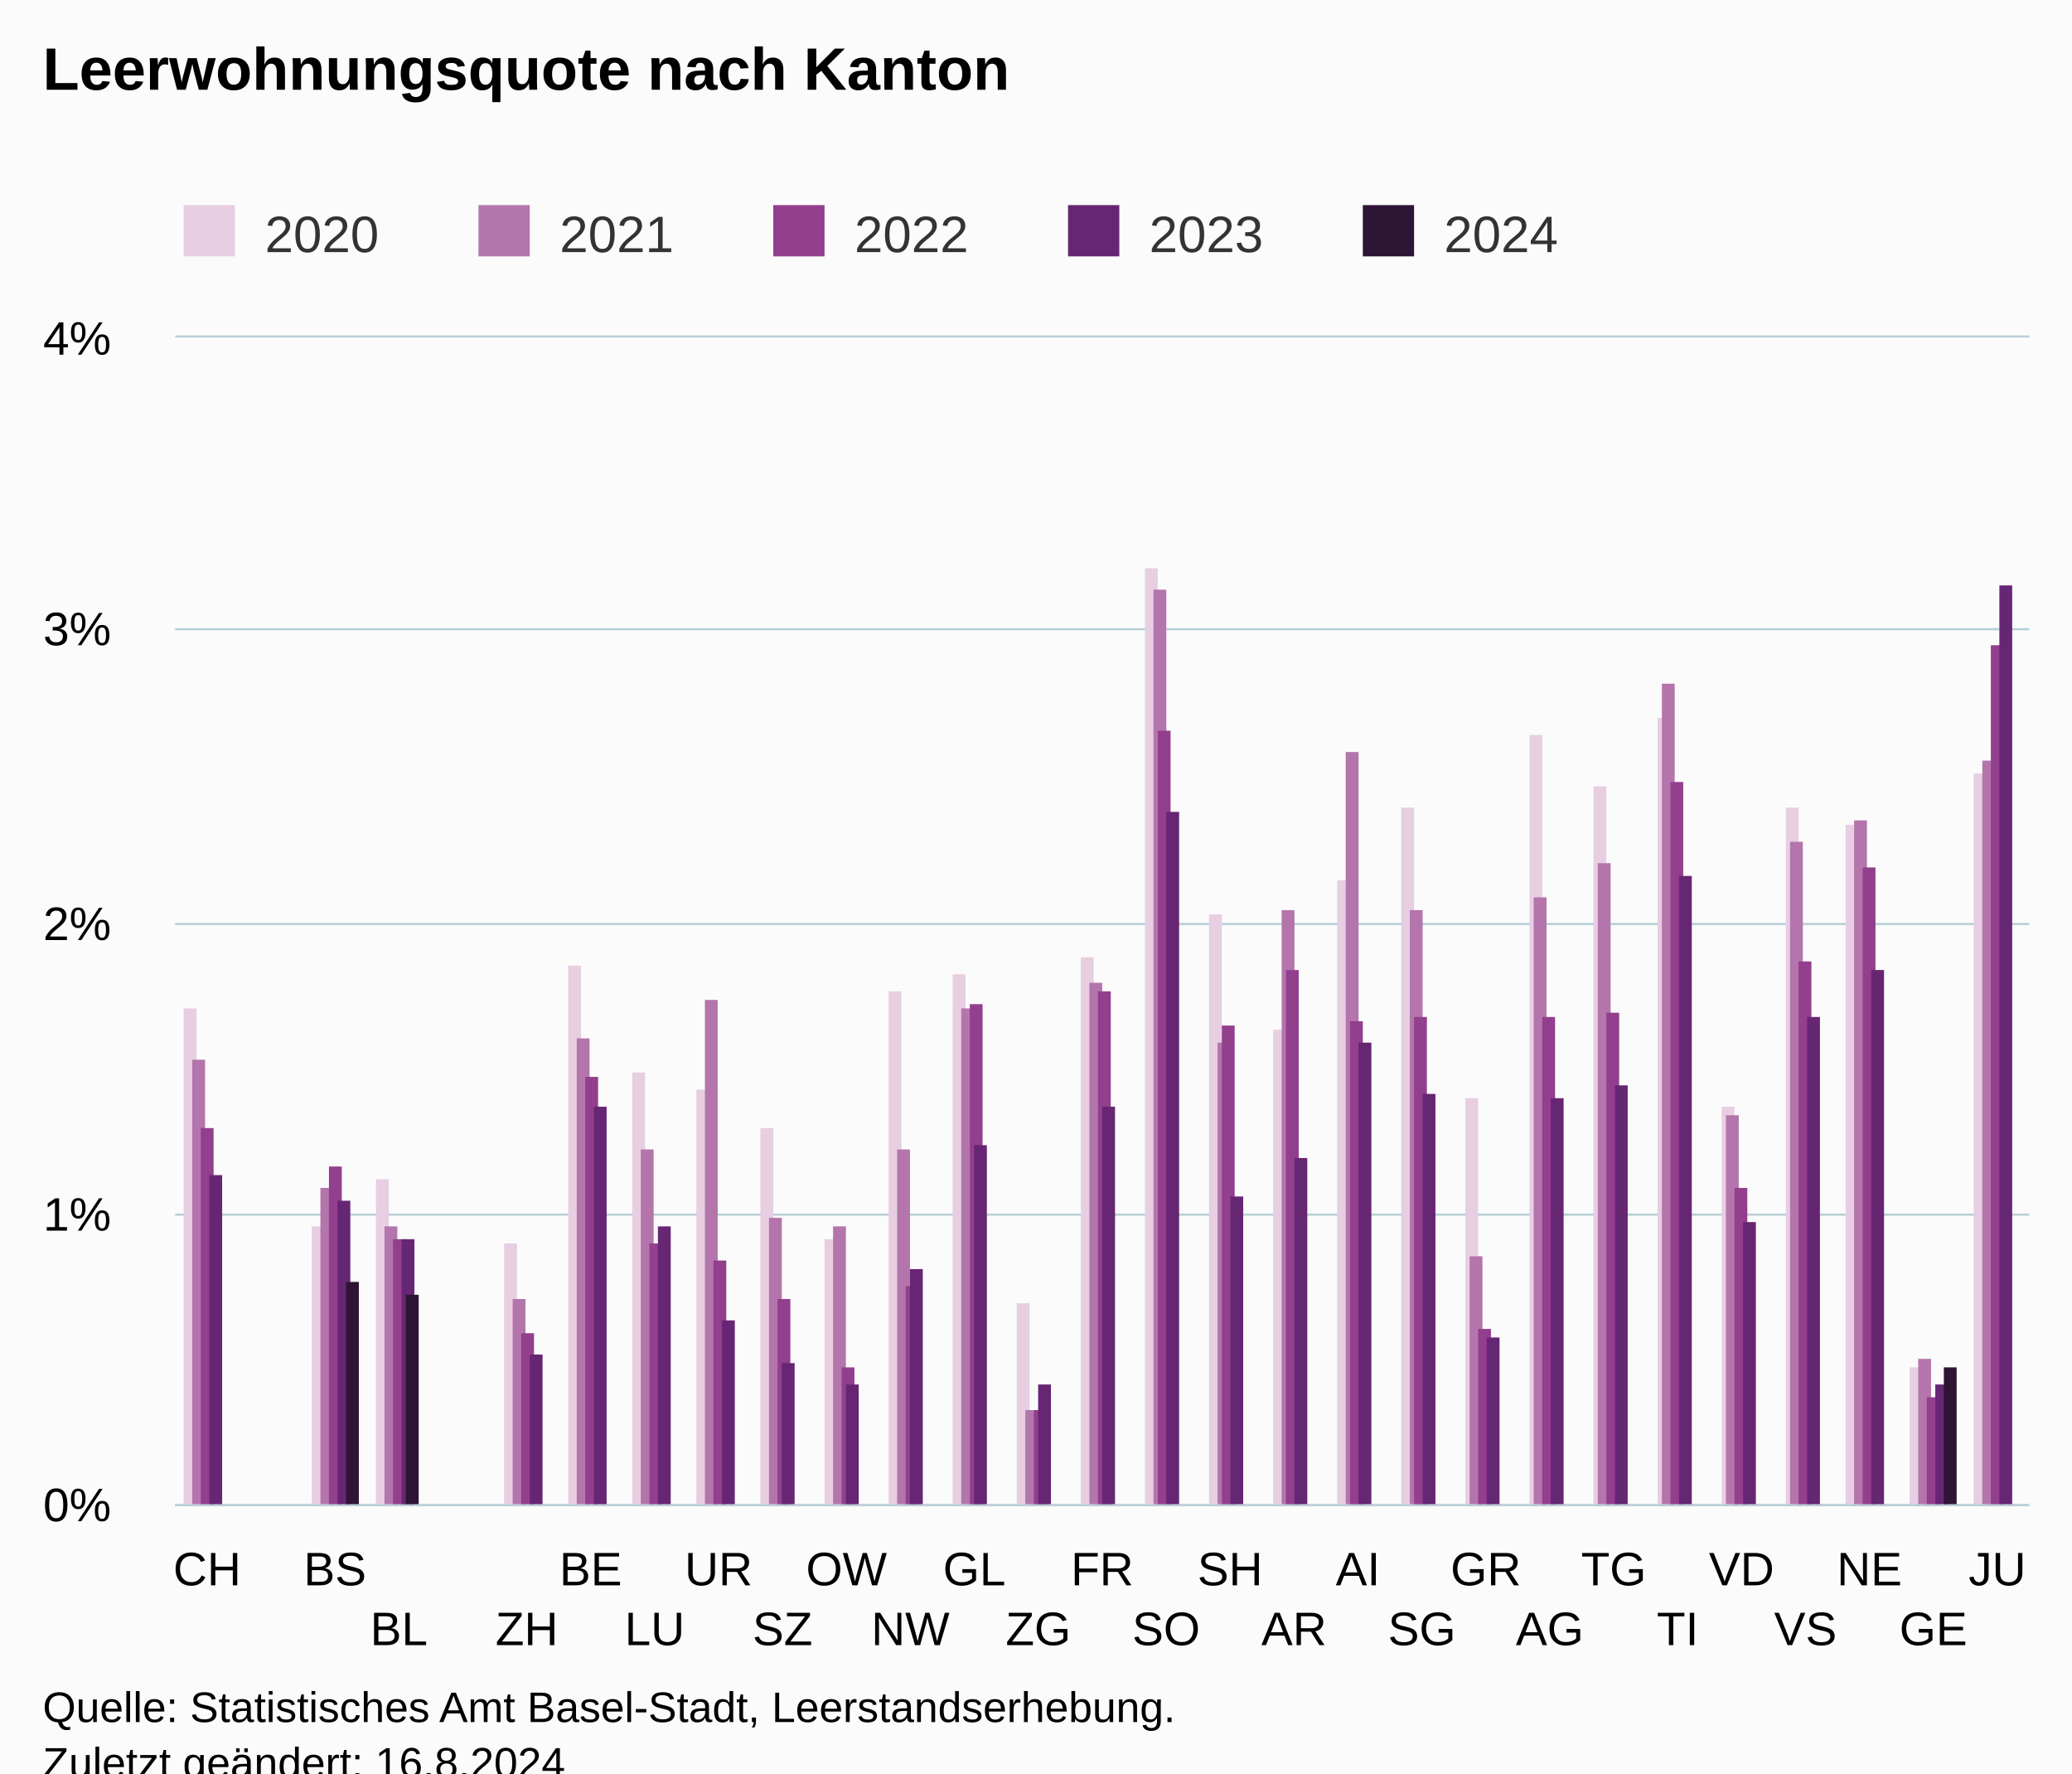
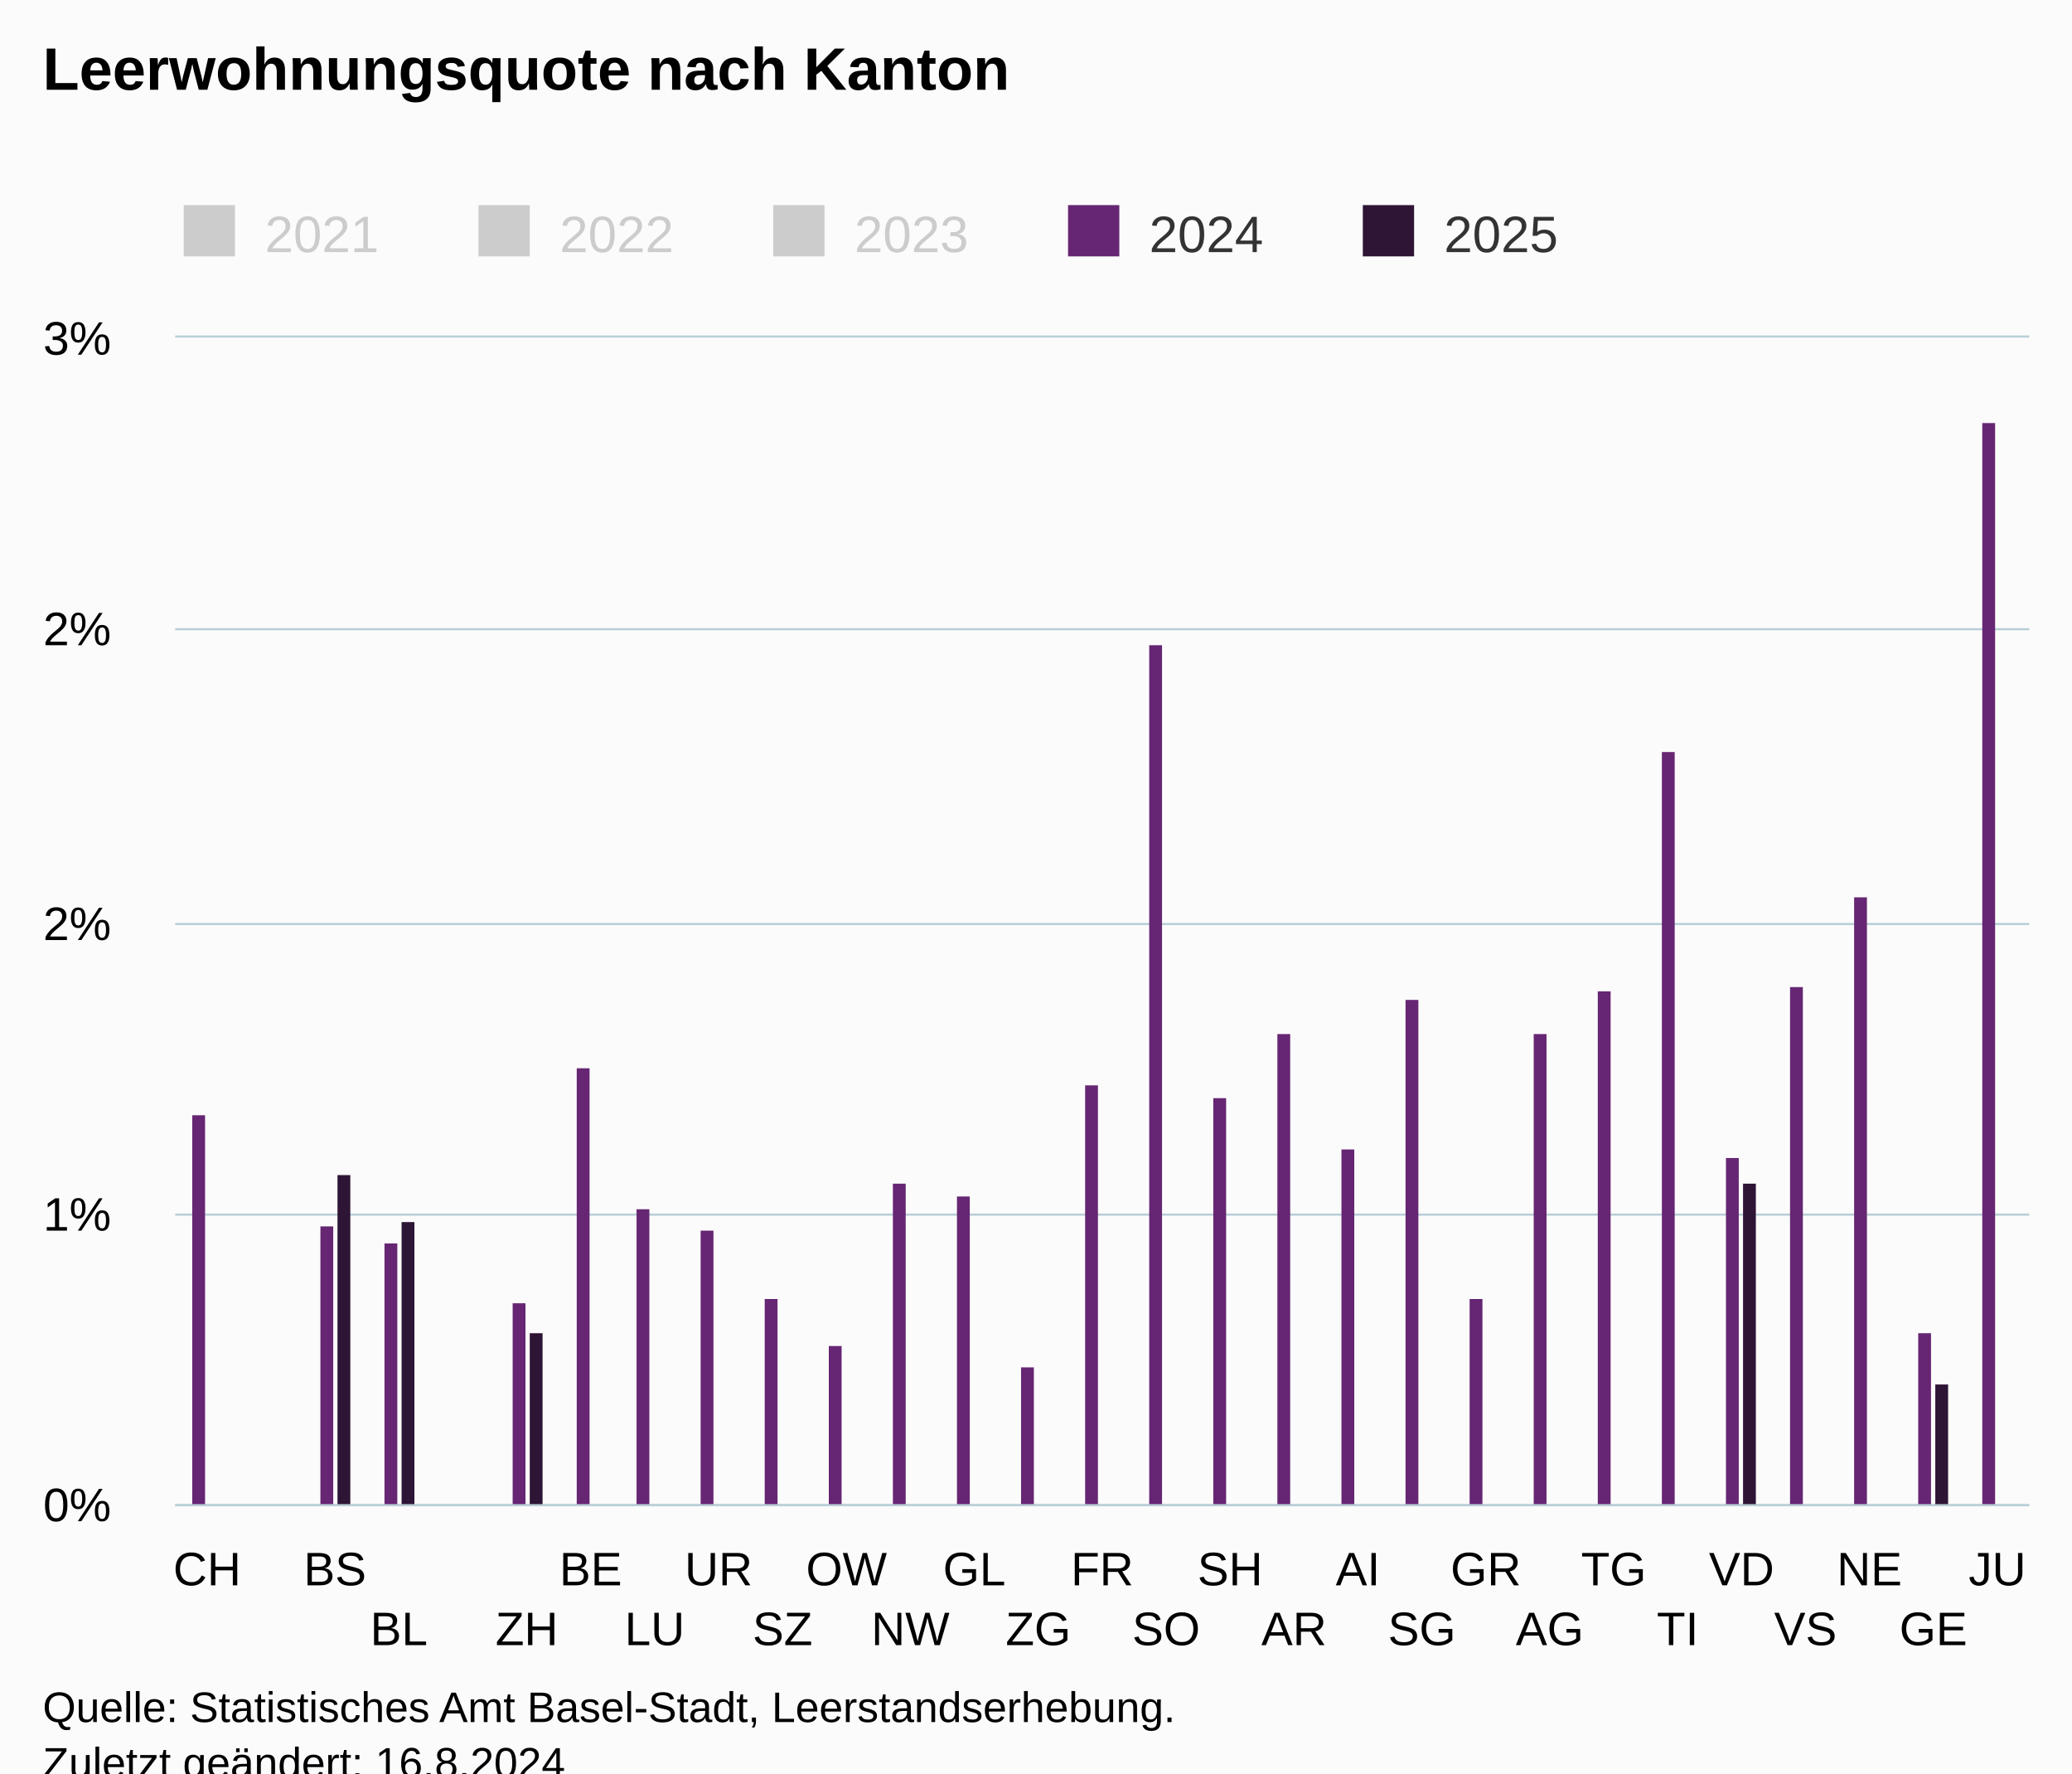
<svg xmlns="http://www.w3.org/2000/svg" version="1.1" class="highcharts-root" style="font-family:Arial;font-size:12px;" viewBox="0 0 485 415">
  <defs>
-     <clipPath id="highcharts-hne28bd-152-">
+     <clipPath id="highcharts-riwqvin-152-">
      <rect x="0" y="0" width="434" height="273" fill="none" />
    </clipPath>
-     <clipPath id="highcharts-hne28bd-182-">
+     <clipPath id="highcharts-riwqvin-182-">
      <rect x="0" y="0" width="434" height="273" fill="none" />
    </clipPath>
-     <clipPath id="highcharts-hne28bd-299-">
+     <clipPath id="highcharts-riwqvin-299-">
      <rect x="41" y="79" width="434" height="273" fill="none" />
    </clipPath>
  </defs>
  <rect fill="#fbfbfb" class="highcharts-background" x="0" y="0" width="485" height="428" rx="0" ry="0" />
  <rect fill="none" class="highcharts-plot-background" x="41" y="79" width="434" height="273" />
  <g class="highcharts-pane-group" data-z-index="0" />
  <g class="highcharts-grid highcharts-xaxis-grid" data-z-index="1">
    <path fill="none" data-z-index="1" class="highcharts-grid-line" d="M 55.5 79 L 55.5 352" opacity="1" />
    <path fill="none" data-z-index="1" class="highcharts-grid-line" d="M 70.5 79 L 70.5 352" opacity="1" />
    <path fill="none" data-z-index="1" class="highcharts-grid-line" d="M 85.5 79 L 85.5 352" opacity="1" />
    <path fill="none" data-z-index="1" class="highcharts-grid-line" d="M 100.5 79 L 100.5 352" opacity="1" />
    <path fill="none" data-z-index="1" class="highcharts-grid-line" d="M 115.5 79 L 115.5 352" opacity="1" />
    <path fill="none" data-z-index="1" class="highcharts-grid-line" d="M 130.5 79 L 130.5 352" opacity="1" />
    <path fill="none" data-z-index="1" class="highcharts-grid-line" d="M 145.5 79 L 145.5 352" opacity="1" />
    <path fill="none" data-z-index="1" class="highcharts-grid-line" d="M 160.5 79 L 160.5 352" opacity="1" />
    <path fill="none" data-z-index="1" class="highcharts-grid-line" d="M 175.5 79 L 175.5 352" opacity="1" />
    <path fill="none" data-z-index="1" class="highcharts-grid-line" d="M 190.5 79 L 190.5 352" opacity="1" />
    <path fill="none" data-z-index="1" class="highcharts-grid-line" d="M 205.5 79 L 205.5 352" opacity="1" />
    <path fill="none" data-z-index="1" class="highcharts-grid-line" d="M 220.5 79 L 220.5 352" opacity="1" />
    <path fill="none" data-z-index="1" class="highcharts-grid-line" d="M 235.5 79 L 235.5 352" opacity="1" />
    <path fill="none" data-z-index="1" class="highcharts-grid-line" d="M 250.5 79 L 250.5 352" opacity="1" />
    <path fill="none" data-z-index="1" class="highcharts-grid-line" d="M 264.5 79 L 264.5 352" opacity="1" />
    <path fill="none" data-z-index="1" class="highcharts-grid-line" d="M 279.5 79 L 279.5 352" opacity="1" />
    <path fill="none" data-z-index="1" class="highcharts-grid-line" d="M 294.5 79 L 294.5 352" opacity="1" />
    <path fill="none" data-z-index="1" class="highcharts-grid-line" d="M 309.5 79 L 309.5 352" opacity="1" />
    <path fill="none" data-z-index="1" class="highcharts-grid-line" d="M 324.5 79 L 324.5 352" opacity="1" />
    <path fill="none" data-z-index="1" class="highcharts-grid-line" d="M 339.5 79 L 339.5 352" opacity="1" />
    <path fill="none" data-z-index="1" class="highcharts-grid-line" d="M 354.5 79 L 354.5 352" opacity="1" />
    <path fill="none" data-z-index="1" class="highcharts-grid-line" d="M 369.5 79 L 369.5 352" opacity="1" />
    <path fill="none" data-z-index="1" class="highcharts-grid-line" d="M 384.5 79 L 384.5 352" opacity="1" />
    <path fill="none" data-z-index="1" class="highcharts-grid-line" d="M 399.5 79 L 399.5 352" opacity="1" />
    <path fill="none" data-z-index="1" class="highcharts-grid-line" d="M 414.5 79 L 414.5 352" opacity="1" />
    <path fill="none" data-z-index="1" class="highcharts-grid-line" d="M 429.5 79 L 429.5 352" opacity="1" />
    <path fill="none" data-z-index="1" class="highcharts-grid-line" d="M 444.5 79 L 444.5 352" opacity="1" />
    <path fill="none" data-z-index="1" class="highcharts-grid-line" d="M 459.5 79 L 459.5 352" opacity="1" />
    <path fill="none" data-z-index="1" class="highcharts-grid-line" d="M 474.5 79 L 474.5 352" opacity="1" />
    <path fill="none" data-z-index="1" class="highcharts-grid-line" d="M 40.5 79 L 40.5 352" opacity="1" />
  </g>
  <g class="highcharts-grid highcharts-yaxis-grid" data-z-index="1">
    <path fill="none" stroke="#B9CFD7" stroke-width="0.5" data-z-index="1" class="highcharts-grid-line" d="M 41 352.25 L 475 352.25" opacity="1" />
    <path fill="none" stroke="#B9CFD7" stroke-width="0.5" data-z-index="1" class="highcharts-grid-line" d="M 41 284.25 L 475 284.25" opacity="1" />
    <path fill="none" stroke="#B9CFD7" stroke-width="0.5" data-z-index="1" class="highcharts-grid-line" d="M 41 216.25 L 475 216.25" opacity="1" />
    <path fill="none" stroke="#B9CFD7" stroke-width="0.5" data-z-index="1" class="highcharts-grid-line" d="M 41 147.25 L 475 147.25" opacity="1" />
    <path fill="none" stroke="#B9CFD7" stroke-width="0.5" data-z-index="1" class="highcharts-grid-line" d="M 41 78.75 L 475 78.75" opacity="1" />
  </g>
  <rect fill="none" class="highcharts-plot-border" data-z-index="1" x="41" y="79" width="434" height="273" />
  <g class="highcharts-axis highcharts-xaxis" data-z-index="2">
    <path fill="none" class="highcharts-axis-line" stroke="#B9CFD7" stroke-width="0.5" data-z-index="7" d="M 41 352.25 L 475 352.25" />
  </g>
  <g class="highcharts-axis highcharts-yaxis" data-z-index="2">
    <path fill="none" class="highcharts-axis-line" data-z-index="7" d="M 41 79 L 41 352" />
  </g>
  <g class="highcharts-series-group" data-z-index="3">
-     <g class="highcharts-series highcharts-series-0 highcharts-column-series" data-z-index="0.1" opacity="1" transform="translate(41,79) scale(1 1)" clip-path="url(#highcharts-hne28bd-182-)">
-       <rect x="2" y="157" width="3" height="117" fill="#E7CEE2" opacity="1" class="highcharts-point" />
-       <rect x="32" y="208" width="3" height="66" fill="#E7CEE2" opacity="1" class="highcharts-point" />
-       <rect x="47" y="197" width="3" height="77" fill="#E7CEE2" opacity="1" class="highcharts-point" />
-       <rect x="77" y="212" width="3" height="62" fill="#E7CEE2" opacity="1" class="highcharts-point" />
-       <rect x="92" y="147" width="3" height="127" fill="#E7CEE2" opacity="1" class="highcharts-point" />
-       <rect x="107" y="172" width="3" height="102" fill="#E7CEE2" opacity="1" class="highcharts-point" />
-       <rect x="122" y="176" width="3" height="98" fill="#E7CEE2" opacity="1" class="highcharts-point" />
-       <rect x="137" y="185" width="3" height="89" fill="#E7CEE2" opacity="1" class="highcharts-point" />
-       <rect x="152" y="211" width="3" height="63" fill="#E7CEE2" opacity="1" class="highcharts-point" />
-       <rect x="167" y="153" width="3" height="121" fill="#E7CEE2" opacity="1" class="highcharts-point" />
-       <rect x="182" y="149" width="3" height="125" fill="#E7CEE2" opacity="1" class="highcharts-point" />
-       <rect x="197" y="226" width="3" height="48" fill="#E7CEE2" opacity="1" class="highcharts-point" />
-       <rect x="212" y="145" width="3" height="129" fill="#E7CEE2" opacity="1" class="highcharts-point" />
-       <rect x="227" y="54" width="3" height="220" fill="#E7CEE2" opacity="1" class="highcharts-point" />
-       <rect x="242" y="135" width="3" height="139" fill="#E7CEE2" opacity="1" class="highcharts-point" />
-       <rect x="257" y="162" width="3" height="112" fill="#E7CEE2" opacity="1" class="highcharts-point" />
-       <rect x="272" y="127" width="3" height="147" fill="#E7CEE2" opacity="1" class="highcharts-point" />
-       <rect x="287" y="110" width="3" height="164" fill="#E7CEE2" opacity="1" class="highcharts-point" />
-       <rect x="302" y="178" width="3" height="96" fill="#E7CEE2" opacity="1" class="highcharts-point" />
-       <rect x="317" y="93" width="3" height="181" fill="#E7CEE2" opacity="1" class="highcharts-point" />
-       <rect x="332" y="105" width="3" height="169" fill="#E7CEE2" opacity="1" class="highcharts-point" />
-       <rect x="347" y="89" width="3" height="185" fill="#E7CEE2" opacity="1" class="highcharts-point" />
-       <rect x="362" y="180" width="3" height="94" fill="#E7CEE2" opacity="1" class="highcharts-point" />
-       <rect x="377" y="110" width="3" height="164" fill="#E7CEE2" opacity="1" class="highcharts-point" />
-       <rect x="391" y="114" width="3" height="160" fill="#E7CEE2" opacity="1" class="highcharts-point" />
-       <rect x="406" y="241" width="3" height="33" fill="#E7CEE2" opacity="1" class="highcharts-point" />
-       <rect x="421" y="102" width="3" height="172" fill="#E7CEE2" opacity="1" class="highcharts-point" />
-     </g>
-     <g class="highcharts-markers highcharts-series-0 highcharts-column-series" data-z-index="0.1" opacity="1" transform="translate(41,79) scale(1 1)" clip-path="none" />
-     <g class="highcharts-series highcharts-series-1 highcharts-column-series" data-z-index="0.1" opacity="1" transform="translate(41,79) scale(1 1)" clip-path="url(#highcharts-hne28bd-182-)">
-       <rect x="4" y="169" width="3" height="105" fill="#B375AB" opacity="1" class="highcharts-point" />
-       <rect x="34" y="199" width="3" height="75" fill="#B375AB" opacity="1" class="highcharts-point" />
-       <rect x="49" y="208" width="3" height="66" fill="#B375AB" opacity="1" class="highcharts-point" />
-       <rect x="79" y="225" width="3" height="49" fill="#B375AB" opacity="1" class="highcharts-point" />
-       <rect x="94" y="164" width="3" height="110" fill="#B375AB" opacity="1" class="highcharts-point" />
-       <rect x="109" y="190" width="3" height="84" fill="#B375AB" opacity="1" class="highcharts-point" />
-       <rect x="124" y="155" width="3" height="119" fill="#B375AB" opacity="1" class="highcharts-point" />
-       <rect x="139" y="206" width="3" height="68" fill="#B375AB" opacity="1" class="highcharts-point" />
-       <rect x="154" y="208" width="3" height="66" fill="#B375AB" opacity="1" class="highcharts-point" />
-       <rect x="169" y="190" width="3" height="84" fill="#B375AB" opacity="1" class="highcharts-point" />
-       <rect x="184" y="157" width="3" height="117" fill="#B375AB" opacity="1" class="highcharts-point" />
-       <rect x="199" y="251" width="3" height="23" fill="#B375AB" opacity="1" class="highcharts-point" />
-       <rect x="214" y="151" width="3" height="123" fill="#B375AB" opacity="1" class="highcharts-point" />
-       <rect x="229" y="59" width="3" height="215" fill="#B375AB" opacity="1" class="highcharts-point" />
-       <rect x="244" y="165" width="3" height="109" fill="#B375AB" opacity="1" class="highcharts-point" />
-       <rect x="259" y="134" width="3" height="140" fill="#B375AB" opacity="1" class="highcharts-point" />
-       <rect x="274" y="97" width="3" height="177" fill="#B375AB" opacity="1" class="highcharts-point" />
-       <rect x="289" y="134" width="3" height="140" fill="#B375AB" opacity="1" class="highcharts-point" />
-       <rect x="303" y="215" width="3" height="59" fill="#B375AB" opacity="1" class="highcharts-point" />
-       <rect x="318" y="131" width="3" height="143" fill="#B375AB" opacity="1" class="highcharts-point" />
-       <rect x="333" y="123" width="3" height="151" fill="#B375AB" opacity="1" class="highcharts-point" />
-       <rect x="348" y="81" width="3" height="193" fill="#B375AB" opacity="1" class="highcharts-point" />
-       <rect x="363" y="182" width="3" height="92" fill="#B375AB" opacity="1" class="highcharts-point" />
-       <rect x="378" y="118" width="3" height="156" fill="#B375AB" opacity="1" class="highcharts-point" />
-       <rect x="393" y="113" width="3" height="161" fill="#B375AB" opacity="1" class="highcharts-point" />
-       <rect x="408" y="239" width="3" height="35" fill="#B375AB" opacity="1" class="highcharts-point" />
-       <rect x="423" y="99" width="3" height="175" fill="#B375AB" opacity="1" class="highcharts-point" />
-     </g>
-     <g class="highcharts-markers highcharts-series-1 highcharts-column-series" data-z-index="0.1" opacity="1" transform="translate(41,79) scale(1 1)" clip-path="none" />
-     <g class="highcharts-series highcharts-series-2 highcharts-column-series" data-z-index="0.1" opacity="1" transform="translate(41,79) scale(1 1)" clip-path="url(#highcharts-hne28bd-182-)">
-       <rect x="6" y="185" width="3" height="89" fill="#923F8D" opacity="1" class="highcharts-point" />
-       <rect x="36" y="194" width="3" height="80" fill="#923F8D" opacity="1" class="highcharts-point" />
-       <rect x="51" y="211" width="3" height="63" fill="#923F8D" opacity="1" class="highcharts-point" />
-       <rect x="81" y="233" width="3" height="41" fill="#923F8D" opacity="1" class="highcharts-point" />
-       <rect x="96" y="173" width="3" height="101" fill="#923F8D" opacity="1" class="highcharts-point" />
-       <rect x="111" y="212" width="3" height="62" fill="#923F8D" opacity="1" class="highcharts-point" />
-       <rect x="126" y="216" width="3" height="58" fill="#923F8D" opacity="1" class="highcharts-point" />
-       <rect x="141" y="225" width="3" height="49" fill="#923F8D" opacity="1" class="highcharts-point" />
-       <rect x="156" y="241" width="3" height="33" fill="#923F8D" opacity="1" class="highcharts-point" />
-       <rect x="171" y="222" width="3" height="52" fill="#923F8D" opacity="1" class="highcharts-point" />
-       <rect x="186" y="156" width="3" height="118" fill="#923F8D" opacity="1" class="highcharts-point" />
-       <rect x="201" y="251" width="3" height="23" fill="#923F8D" opacity="1" class="highcharts-point" />
-       <rect x="216" y="153" width="3" height="121" fill="#923F8D" opacity="1" class="highcharts-point" />
-       <rect x="230" y="92" width="3" height="182" fill="#923F8D" opacity="1" class="highcharts-point" />
-       <rect x="245" y="161" width="3" height="113" fill="#923F8D" opacity="1" class="highcharts-point" />
-       <rect x="260" y="148" width="3" height="126" fill="#923F8D" opacity="1" class="highcharts-point" />
-       <rect x="275" y="160" width="3" height="114" fill="#923F8D" opacity="1" class="highcharts-point" />
-       <rect x="290" y="159" width="3" height="115" fill="#923F8D" opacity="1" class="highcharts-point" />
-       <rect x="305" y="232" width="3" height="42" fill="#923F8D" opacity="1" class="highcharts-point" />
-       <rect x="320" y="159" width="3" height="115" fill="#923F8D" opacity="1" class="highcharts-point" />
-       <rect x="335" y="158" width="3" height="116" fill="#923F8D" opacity="1" class="highcharts-point" />
-       <rect x="350" y="104" width="3" height="170" fill="#923F8D" opacity="1" class="highcharts-point" />
-       <rect x="365" y="199" width="3" height="75" fill="#923F8D" opacity="1" class="highcharts-point" />
-       <rect x="380" y="146" width="3" height="128" fill="#923F8D" opacity="1" class="highcharts-point" />
-       <rect x="395" y="124" width="3" height="150" fill="#923F8D" opacity="1" class="highcharts-point" />
-       <rect x="410" y="248" width="3" height="26" fill="#923F8D" opacity="1" class="highcharts-point" />
-       <rect x="425" y="72" width="3" height="202" fill="#923F8D" opacity="1" class="highcharts-point" />
-     </g>
-     <g class="highcharts-markers highcharts-series-2 highcharts-column-series" data-z-index="0.1" opacity="1" transform="translate(41,79) scale(1 1)" clip-path="none" />
-     <g class="highcharts-series highcharts-series-3 highcharts-column-series" data-z-index="0.1" opacity="1" transform="translate(41,79) scale(1 1)" clip-path="url(#highcharts-hne28bd-182-)">
-       <rect x="8" y="196" width="3" height="78" fill="#662673" opacity="1" class="highcharts-point" />
-       <rect x="38" y="202" width="3" height="72" fill="#662673" opacity="1" class="highcharts-point" />
-       <rect x="53" y="211" width="3" height="63" fill="#662673" opacity="1" class="highcharts-point" />
-       <rect x="83" y="238" width="3" height="36" fill="#662673" opacity="1" class="highcharts-point" />
-       <rect x="98" y="180" width="3" height="94" fill="#662673" opacity="1" class="highcharts-point" />
-       <rect x="113" y="208" width="3" height="66" fill="#662673" opacity="1" class="highcharts-point" />
-       <rect x="128" y="230" width="3" height="44" fill="#662673" opacity="1" class="highcharts-point" />
-       <rect x="142" y="240" width="3" height="34" fill="#662673" opacity="1" class="highcharts-point" />
-       <rect x="157" y="245" width="3" height="29" fill="#662673" opacity="1" class="highcharts-point" />
-       <rect x="172" y="218" width="3" height="56" fill="#662673" opacity="1" class="highcharts-point" />
-       <rect x="187" y="189" width="3" height="85" fill="#662673" opacity="1" class="highcharts-point" />
-       <rect x="202" y="245" width="3" height="29" fill="#662673" opacity="1" class="highcharts-point" />
-       <rect x="217" y="180" width="3" height="94" fill="#662673" opacity="1" class="highcharts-point" />
-       <rect x="232" y="111" width="3" height="163" fill="#662673" opacity="1" class="highcharts-point" />
-       <rect x="247" y="201" width="3" height="73" fill="#662673" opacity="1" class="highcharts-point" />
-       <rect x="262" y="192" width="3" height="82" fill="#662673" opacity="1" class="highcharts-point" />
-       <rect x="277" y="165" width="3" height="109" fill="#662673" opacity="1" class="highcharts-point" />
-       <rect x="292" y="177" width="3" height="97" fill="#662673" opacity="1" class="highcharts-point" />
-       <rect x="307" y="234" width="3" height="40" fill="#662673" opacity="1" class="highcharts-point" />
-       <rect x="322" y="178" width="3" height="96" fill="#662673" opacity="1" class="highcharts-point" />
-       <rect x="337" y="175" width="3" height="99" fill="#662673" opacity="1" class="highcharts-point" />
-       <rect x="352" y="126" width="3" height="148" fill="#662673" opacity="1" class="highcharts-point" />
-       <rect x="367" y="207" width="3" height="67" fill="#662673" opacity="1" class="highcharts-point" />
-       <rect x="382" y="159" width="3" height="115" fill="#662673" opacity="1" class="highcharts-point" />
-       <rect x="397" y="148" width="3" height="126" fill="#662673" opacity="1" class="highcharts-point" />
-       <rect x="412" y="245" width="3" height="29" fill="#662673" opacity="1" class="highcharts-point" />
-       <rect x="427" y="58" width="3" height="216" fill="#662673" opacity="1" class="highcharts-point" />
+     <g class="highcharts-series highcharts-series-0 highcharts-column-series" visibility="hidden" data-z-index="0.1" opacity="1" transform="translate(41,79) scale(1 1)" clip-path="url(#highcharts-riwqvin-182-)" />
+     <g class="highcharts-markers highcharts-series-0 highcharts-column-series" visibility="hidden" data-z-index="0.1" opacity="1" transform="translate(41,79) scale(1 1)" clip-path="none" />
+     <g class="highcharts-series highcharts-series-1 highcharts-column-series" visibility="hidden" data-z-index="0.1" opacity="1" transform="translate(41,79) scale(1 1)" clip-path="url(#highcharts-riwqvin-182-)" />
+     <g class="highcharts-markers highcharts-series-1 highcharts-column-series" visibility="hidden" data-z-index="0.1" opacity="1" transform="translate(41,79) scale(1 1)" clip-path="none" />
+     <g class="highcharts-series highcharts-series-2 highcharts-column-series" visibility="hidden" data-z-index="0.1" opacity="1" transform="translate(41,79) scale(1 1)" clip-path="url(#highcharts-riwqvin-182-)" />
+     <g class="highcharts-markers highcharts-series-2 highcharts-column-series" visibility="hidden" data-z-index="0.1" opacity="1" transform="translate(41,79) scale(1 1)" clip-path="none" />
+     <g class="highcharts-series highcharts-series-3 highcharts-column-series" data-z-index="0.1" opacity="1" transform="translate(41,79) scale(1 1)" clip-path="url(#highcharts-riwqvin-182-)">
+       <rect x="4" y="182" width="3" height="92" fill="#662673" opacity="1" class="highcharts-point" />
+       <rect x="34" y="208" width="3" height="66" fill="#662673" opacity="1" class="highcharts-point" />
+       <rect x="49" y="212" width="3" height="62" fill="#662673" opacity="1" class="highcharts-point" />
+       <rect x="79" y="226" width="3" height="48" fill="#662673" opacity="1" class="highcharts-point" />
+       <rect x="94" y="171" width="3" height="103" fill="#662673" opacity="1" class="highcharts-point" />
+       <rect x="108" y="204" width="3" height="70" fill="#662673" opacity="1" class="highcharts-point" />
+       <rect x="123" y="209" width="3" height="65" fill="#662673" opacity="1" class="highcharts-point" />
+       <rect x="138" y="225" width="3" height="49" fill="#662673" opacity="1" class="highcharts-point" />
+       <rect x="153" y="236" width="3" height="38" fill="#662673" opacity="1" class="highcharts-point" />
+       <rect x="168" y="198" width="3" height="76" fill="#662673" opacity="1" class="highcharts-point" />
+       <rect x="183" y="201" width="3" height="73" fill="#662673" opacity="1" class="highcharts-point" />
+       <rect x="198" y="241" width="3" height="33" fill="#662673" opacity="1" class="highcharts-point" />
+       <rect x="213" y="175" width="3" height="99" fill="#662673" opacity="1" class="highcharts-point" />
+       <rect x="228" y="72" width="3" height="202" fill="#662673" opacity="1" class="highcharts-point" />
+       <rect x="243" y="178" width="3" height="96" fill="#662673" opacity="1" class="highcharts-point" />
+       <rect x="258" y="163" width="3" height="111" fill="#662673" opacity="1" class="highcharts-point" />
+       <rect x="273" y="190" width="3" height="84" fill="#662673" opacity="1" class="highcharts-point" />
+       <rect x="288" y="155" width="3" height="119" fill="#662673" opacity="1" class="highcharts-point" />
+       <rect x="303" y="225" width="3" height="49" fill="#662673" opacity="1" class="highcharts-point" />
+       <rect x="318" y="163" width="3" height="111" fill="#662673" opacity="1" class="highcharts-point" />
+       <rect x="333" y="153" width="3" height="121" fill="#662673" opacity="1" class="highcharts-point" />
+       <rect x="348" y="97" width="3" height="177" fill="#662673" opacity="1" class="highcharts-point" />
+       <rect x="363" y="192" width="3" height="82" fill="#662673" opacity="1" class="highcharts-point" />
+       <rect x="378" y="152" width="3" height="122" fill="#662673" opacity="1" class="highcharts-point" />
+       <rect x="393" y="131" width="3" height="143" fill="#662673" opacity="1" class="highcharts-point" />
+       <rect x="408" y="233" width="3" height="41" fill="#662673" opacity="1" class="highcharts-point" />
+       <rect x="423" y="20" width="3" height="254" fill="#662673" opacity="1" class="highcharts-point" />
    </g>
    <g class="highcharts-markers highcharts-series-3 highcharts-column-series" data-z-index="0.1" opacity="1" transform="translate(41,79) scale(1 1)" clip-path="none" />
-     <g class="highcharts-series highcharts-series-4 highcharts-column-series" data-z-index="0.1" opacity="1" transform="translate(41,79) scale(1 1)" clip-path="url(#highcharts-hne28bd-182-)">
-       <rect x="40" y="221" width="3" height="53" fill="#2E1435" opacity="1" class="highcharts-point" />
-       <rect x="54" y="224" width="3" height="50" fill="#2E1435" opacity="1" class="highcharts-point" />
-       <rect x="414" y="241" width="3" height="33" fill="#2E1435" opacity="1" class="highcharts-point" />
+     <g class="highcharts-series highcharts-series-4 highcharts-column-series" data-z-index="0.1" opacity="1" transform="translate(41,79) scale(1 1)" clip-path="url(#highcharts-riwqvin-182-)">
+       <rect x="38" y="196" width="3" height="78" fill="#2E1435" opacity="1" class="highcharts-point" />
+       <rect x="53" y="207" width="3" height="67" fill="#2E1435" opacity="1" class="highcharts-point" />
+       <rect x="83" y="233" width="3" height="41" fill="#2E1435" opacity="1" class="highcharts-point" />
+       <rect x="367" y="198" width="3" height="76" fill="#2E1435" opacity="1" class="highcharts-point" />
+       <rect x="412" y="245" width="3" height="29" fill="#2E1435" opacity="1" class="highcharts-point" />
    </g>
    <g class="highcharts-markers highcharts-series-4 highcharts-column-series" data-z-index="0.1" opacity="1" transform="translate(41,79) scale(1 1)" clip-path="none" />
  </g>
  <text x="10" text-anchor="start" class="highcharts-title" data-z-index="4" style="color:#000000;font-size:14px;font-weight:bold;fill:#000000;" y="21">
    <tspan>Leerwohnungsquote nach Kanton</tspan>
  </text>
  <text x="10" text-anchor="start" class="highcharts-subtitle" data-z-index="4" style="color:#000000;font-size:12px;font-weight:normal;fill:#000000;" y="40" />
  <text x="10" text-anchor="start" class="highcharts-caption" data-z-index="4" style="color:#666666;fill:#666666;" y="400" />
  <g class="highcharts-legend" data-z-index="7" transform="translate(33,41)">
    <rect fill="none" class="highcharts-legend-box" rx="0" ry="0" x="0" y="0" width="341" height="26" visibility="visible" />
    <g data-z-index="1">
      <g>
-         <g class="highcharts-legend-item highcharts-column-series highcharts-color-undefined highcharts-series-0" data-z-index="1" transform="translate(8,3)">
-           <text x="21" style="color:#333333;cursor:pointer;font-size:12px;font-weight:normal;fill:#333333;" text-anchor="start" data-z-index="2" y="15">
-             <tspan>2020</tspan>
-           </text>
-           <rect x="2" y="4" width="12" height="12" fill="#E7CEE2" class="highcharts-point" data-z-index="3" />
-         </g>
-         <g class="highcharts-legend-item highcharts-column-series highcharts-color-undefined highcharts-series-1" data-z-index="1" transform="translate(77,3)">
-           <text x="21" y="15" style="color:#333333;cursor:pointer;font-size:12px;font-weight:normal;fill:#333333;" text-anchor="start" data-z-index="2">
+         <g class="highcharts-legend-item highcharts-column-series highcharts-color-undefined highcharts-series-0 highcharts-legend-item-hidden" data-z-index="1" transform="translate(8,3)">
+           <text x="21" style="color:#cccccc;cursor:pointer;font-size:12px;font-weight:normal;fill:#cccccc;" text-anchor="start" data-z-index="2" y="15">
            <tspan>2021</tspan>
          </text>
-           <rect x="2" y="4" width="12" height="12" fill="#B375AB" class="highcharts-point" data-z-index="3" />
+           <rect x="2" y="4" width="12" height="12" fill="#cccccc" class="highcharts-point" data-z-index="3" />
        </g>
-         <g class="highcharts-legend-item highcharts-column-series highcharts-color-undefined highcharts-series-2" data-z-index="1" transform="translate(146,3)">
-           <text x="21" y="15" style="color:#333333;cursor:pointer;font-size:12px;font-weight:normal;fill:#333333;" text-anchor="start" data-z-index="2">
+         <g class="highcharts-legend-item highcharts-column-series highcharts-color-undefined highcharts-series-1 highcharts-legend-item-hidden" data-z-index="1" transform="translate(77,3)">
+           <text x="21" y="15" style="color:#cccccc;cursor:pointer;font-size:12px;font-weight:normal;fill:#cccccc;" text-anchor="start" data-z-index="2">
            <tspan>2022</tspan>
          </text>
-           <rect x="2" y="4" width="12" height="12" fill="#923F8D" class="highcharts-point" data-z-index="3" />
+           <rect x="2" y="4" width="12" height="12" fill="#cccccc" class="highcharts-point" data-z-index="3" />
+         </g>
+         <g class="highcharts-legend-item highcharts-column-series highcharts-color-undefined highcharts-series-2 highcharts-legend-item-hidden" data-z-index="1" transform="translate(146,3)">
+           <text x="21" y="15" style="color:#cccccc;cursor:pointer;font-size:12px;font-weight:normal;fill:#cccccc;" text-anchor="start" data-z-index="2">
+             <tspan>2023</tspan>
+           </text>
+           <rect x="2" y="4" width="12" height="12" fill="#cccccc" class="highcharts-point" data-z-index="3" />
        </g>
        <g class="highcharts-legend-item highcharts-column-series highcharts-color-undefined highcharts-series-3" data-z-index="1" transform="translate(215,3)">
          <text x="21" y="15" style="color:#333333;cursor:pointer;font-size:12px;font-weight:normal;fill:#333333;" text-anchor="start" data-z-index="2">
-             <tspan>2023</tspan>
+             <tspan>2024</tspan>
          </text>
          <rect x="2" y="4" width="12" height="12" fill="#662673" class="highcharts-point" data-z-index="3" />
        </g>
        <g class="highcharts-legend-item highcharts-column-series highcharts-color-undefined highcharts-series-4" data-z-index="1" transform="translate(284,3)">
          <text x="21" y="15" style="color:#333333;cursor:pointer;font-size:12px;font-weight:normal;fill:#333333;" text-anchor="start" data-z-index="2">
-             <tspan>2024</tspan>
+             <tspan>2025</tspan>
          </text>
          <rect x="2" y="4" width="12" height="12" fill="#2E1435" class="highcharts-point" data-z-index="3" />
        </g>
      </g>
    </g>
  </g>
  <g class="highcharts-axis-labels highcharts-xaxis-labels" data-z-index="7">
    <text x="48.483" style="color:#000000;cursor:default;font-size:11px;fill:#000000;" text-anchor="middle" transform="translate(0,0)" y="371" opacity="1">CH</text>
    <text x="63.448" style="color:#000000;cursor:default;font-size:11px;fill:#000000;" text-anchor="middle" transform="translate(0,0)" y="385" opacity="1" />
    <text x="78.414" style="color:#000000;cursor:default;font-size:11px;fill:#000000;" text-anchor="middle" transform="translate(0,0)" y="371" opacity="1">BS</text>
    <text x="93.379" style="color:#000000;cursor:default;font-size:11px;fill:#000000;" text-anchor="middle" transform="translate(0,0)" y="385" opacity="1">BL</text>
    <text x="108.345" style="color:#000000;cursor:default;font-size:11px;fill:#000000;" text-anchor="middle" transform="translate(0,0)" y="371" opacity="1" />
    <text x="123.31" style="color:#000000;cursor:default;font-size:11px;fill:#000000;" text-anchor="middle" transform="translate(0,0)" y="385" opacity="1">ZH</text>
    <text x="138.276" style="color:#000000;cursor:default;font-size:11px;fill:#000000;" text-anchor="middle" transform="translate(0,0)" y="371" opacity="1">BE</text>
    <text x="153.241" style="color:#000000;cursor:default;font-size:11px;fill:#000000;" text-anchor="middle" transform="translate(0,0)" y="385" opacity="1">LU</text>
    <text x="168.207" style="color:#000000;cursor:default;font-size:11px;fill:#000000;" text-anchor="middle" transform="translate(0,0)" y="371" opacity="1">UR</text>
    <text x="183.172" style="color:#000000;cursor:default;font-size:11px;fill:#000000;" text-anchor="middle" transform="translate(0,0)" y="385" opacity="1">SZ</text>
    <text x="198.138" style="color:#000000;cursor:default;font-size:11px;fill:#000000;" text-anchor="middle" transform="translate(0,0)" y="371" opacity="1">OW</text>
    <text x="213.103" style="color:#000000;cursor:default;font-size:11px;fill:#000000;" text-anchor="middle" transform="translate(0,0)" y="385" opacity="1">NW</text>
    <text x="228.069" style="color:#000000;cursor:default;font-size:11px;fill:#000000;" text-anchor="middle" transform="translate(0,0)" y="371" opacity="1">GL</text>
    <text x="243.034" style="color:#000000;cursor:default;font-size:11px;fill:#000000;" text-anchor="middle" transform="translate(0,0)" y="385" opacity="1">ZG</text>
    <text x="258" style="color:#000000;cursor:default;font-size:11px;fill:#000000;" text-anchor="middle" transform="translate(0,0)" y="371" opacity="1">FR</text>
    <text x="272.966" style="color:#000000;cursor:default;font-size:11px;fill:#000000;" text-anchor="middle" transform="translate(0,0)" y="385" opacity="1">SO</text>
    <text x="287.931" style="color:#000000;cursor:default;font-size:11px;fill:#000000;" text-anchor="middle" transform="translate(0,0)" y="371" opacity="1">SH</text>
    <text x="302.897" style="color:#000000;cursor:default;font-size:11px;fill:#000000;" text-anchor="middle" transform="translate(0,0)" y="385" opacity="1">AR</text>
    <text x="317.862" style="color:#000000;cursor:default;font-size:11px;fill:#000000;" text-anchor="middle" transform="translate(0,0)" y="371" opacity="1">AI</text>
    <text x="332.828" style="color:#000000;cursor:default;font-size:11px;fill:#000000;" text-anchor="middle" transform="translate(0,0)" y="385" opacity="1">SG</text>
    <text x="347.793" style="color:#000000;cursor:default;font-size:11px;fill:#000000;" text-anchor="middle" transform="translate(0,0)" y="371" opacity="1">GR</text>
    <text x="362.759" style="color:#000000;cursor:default;font-size:11px;fill:#000000;" text-anchor="middle" transform="translate(0,0)" y="385" opacity="1">AG</text>
    <text x="377.724" style="color:#000000;cursor:default;font-size:11px;fill:#000000;" text-anchor="middle" transform="translate(0,0)" y="371" opacity="1">TG</text>
    <text x="392.69" style="color:#000000;cursor:default;font-size:11px;fill:#000000;" text-anchor="middle" transform="translate(0,0)" y="385" opacity="1">TI</text>
    <text x="407.655" style="color:#000000;cursor:default;font-size:11px;fill:#000000;" text-anchor="middle" transform="translate(0,0)" y="371" opacity="1">VD</text>
    <text x="422.621" style="color:#000000;cursor:default;font-size:11px;fill:#000000;" text-anchor="middle" transform="translate(0,0)" y="385" opacity="1">VS</text>
    <text x="437.586" style="color:#000000;cursor:default;font-size:11px;fill:#000000;" text-anchor="middle" transform="translate(0,0)" y="371" opacity="1">NE</text>
    <text x="452.552" style="color:#000000;cursor:default;font-size:11px;fill:#000000;" text-anchor="middle" transform="translate(0,0)" y="385" opacity="1">GE</text>
    <text x="467.517" style="color:#000000;cursor:default;font-size:11px;fill:#000000;" text-anchor="middle" transform="translate(0,0)" y="371" opacity="1">JU</text>
  </g>
  <g class="highcharts-axis-labels highcharts-yaxis-labels" data-z-index="7">
    <text x="26" style="color:#000000;cursor:default;font-size:11px;fill:#000000;" text-anchor="end" transform="translate(0,0)" y="356" opacity="1">0%</text>
    <text x="26" style="color:#000000;cursor:default;font-size:11px;fill:#000000;" text-anchor="end" transform="translate(0,0)" y="288" opacity="1">1%</text>
    <text x="26" style="color:#000000;cursor:default;font-size:11px;fill:#000000;" text-anchor="end" transform="translate(0,0)" y="220" opacity="1">2%</text>
-     <text x="26" style="color:#000000;cursor:default;font-size:11px;fill:#000000;" text-anchor="end" transform="translate(0,0)" y="151" opacity="1">3%</text>
-     <text x="26" style="color:#000000;cursor:default;font-size:11px;fill:#000000;" text-anchor="end" transform="translate(0,0)" y="83" opacity="1">4%</text>
+     <text x="26" style="color:#000000;cursor:default;font-size:11px;fill:#000000;" text-anchor="end" transform="translate(0,0)" y="151" opacity="1">2%</text>
+     <text x="26" style="color:#000000;cursor:default;font-size:11px;fill:#000000;" text-anchor="end" transform="translate(0,0)" y="83" opacity="1">3%</text>
  </g>
  <text x="10" class="highcharts-credits" text-anchor="start" data-z-index="8" style="cursor:default;color:#000000;font-size:10px;fill:#000000;" y="403">
    <tspan>Quelle: Statistisches Amt Basel-Stadt, Leerstandserhebung.</tspan>
    <tspan x="10" dy="13">Zuletzt geändert: 16.8.2024</tspan>
  </text>
-   <g class="highcharts-control-points" data-z-index="99" clip-path="url(#highcharts-hne28bd-299-)" />
+   <g class="highcharts-control-points" data-z-index="99" clip-path="url(#highcharts-riwqvin-299-)" />
</svg>
